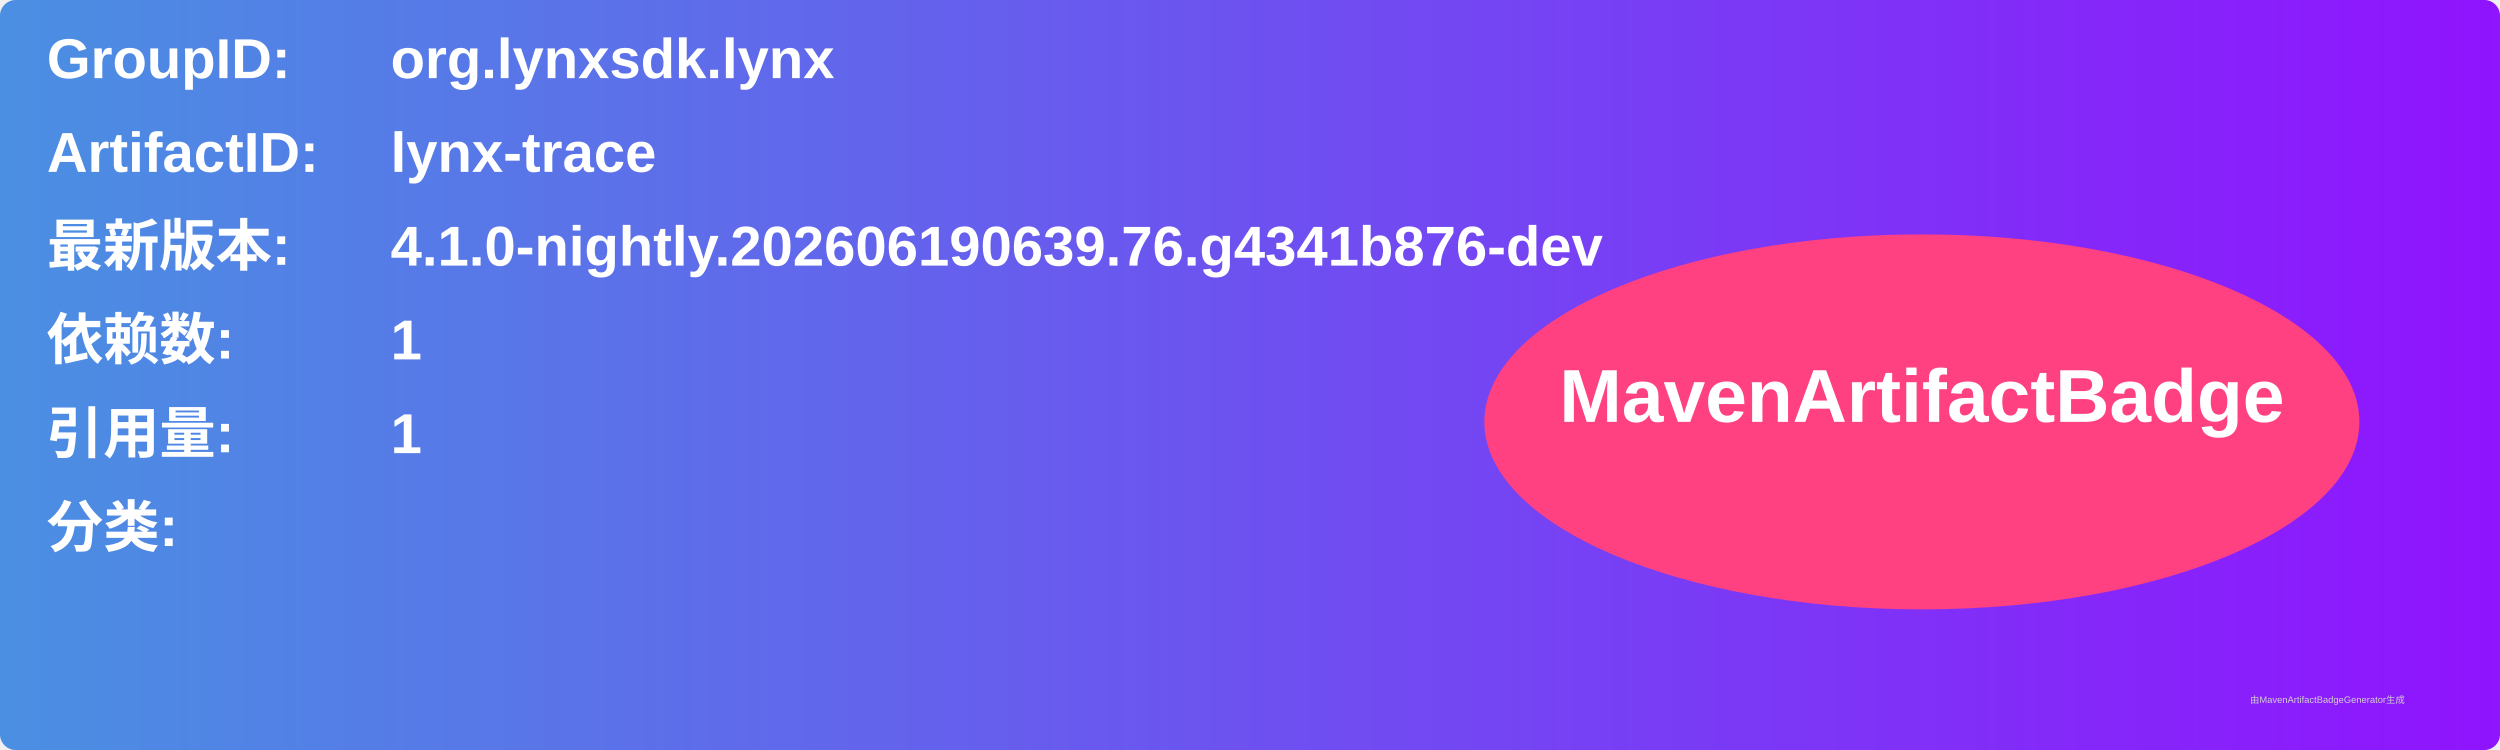
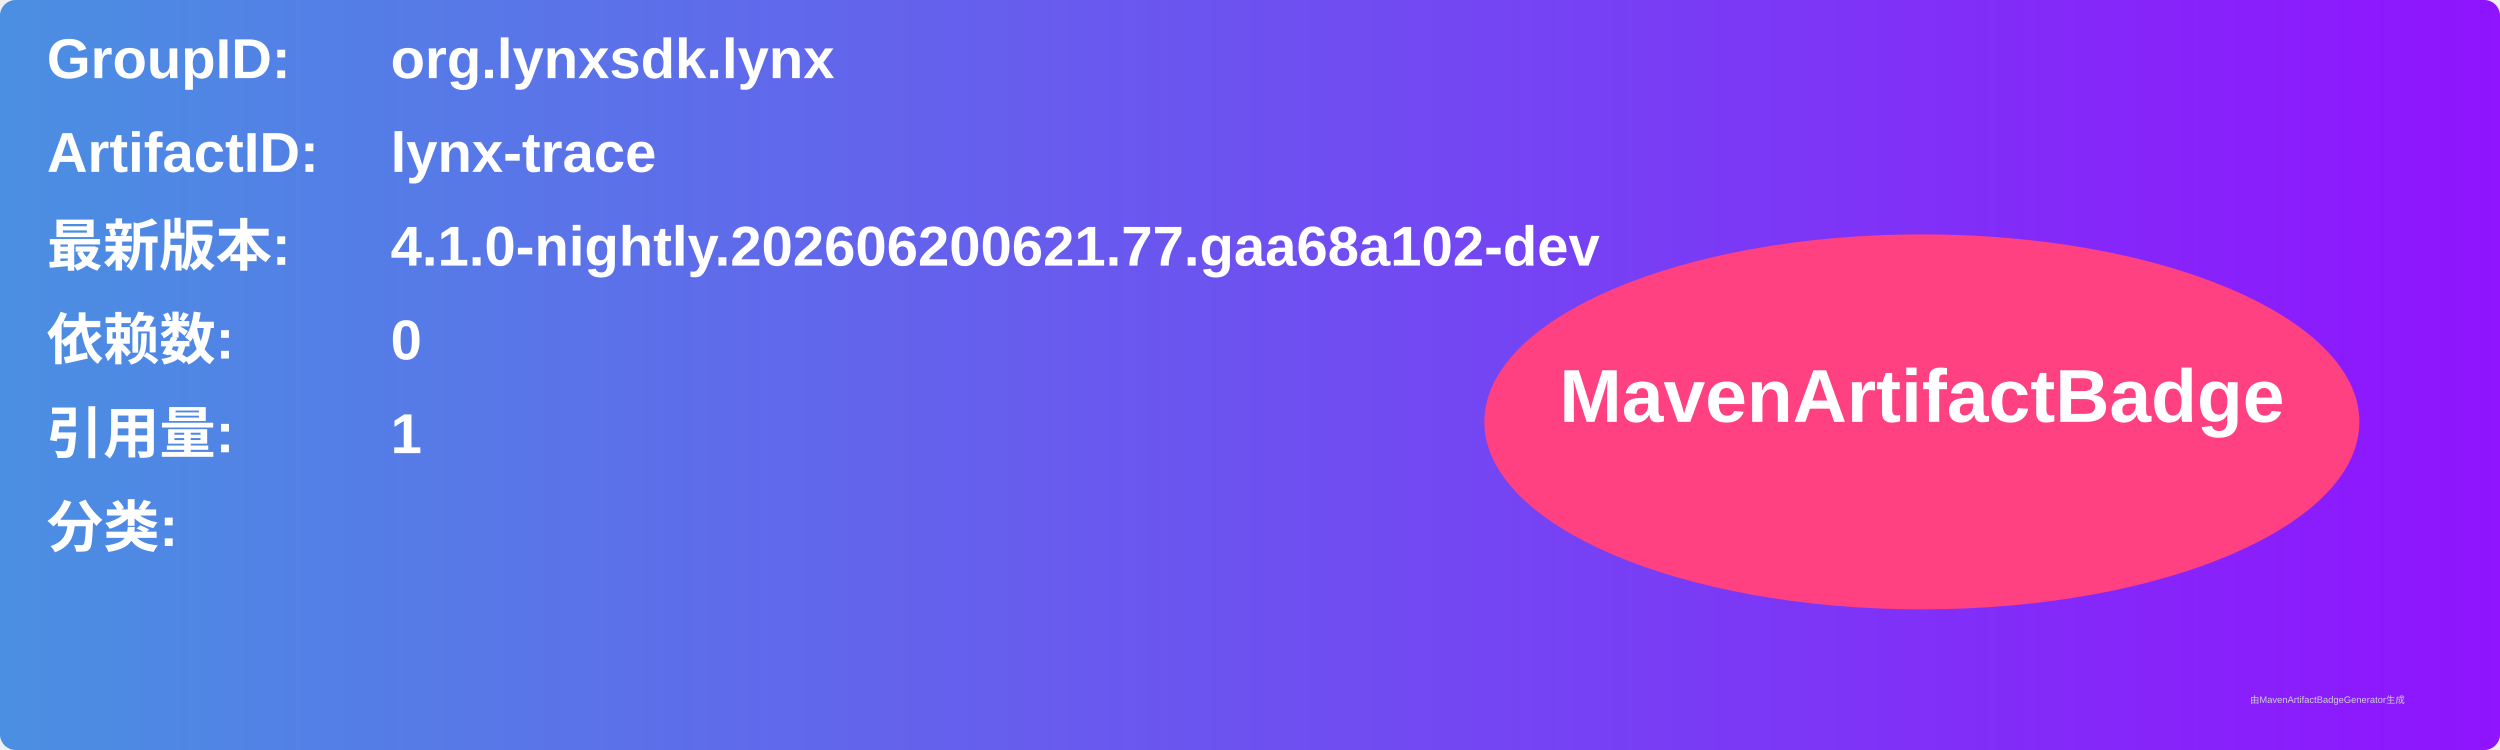
<svg xmlns="http://www.w3.org/2000/svg" width="800" height="240" viewBox="0 0 800 240">
  <linearGradient id="grad" x1="0%" y1="0%" x2="100%" y2="0%">
    <stop offset="0%" stop-color="#4a90e2" />
    <stop offset="100%" stop-color="#9013fe" />
  </linearGradient>
  <rect width="100%" height="100%" rx="5" ry="5" fill="url(#grad)" />
  <g transform="translate(15, 15)">
    <text x="0" y="10" font-family="Arial" font-size="18" fill="white" font-weight="bold" width="260">GroupID:</text>
    <text x="110" y="10" font-family="Arial" font-size="18" fill="white" font-weight="bold" width="460">org.lynxsdk.lynx</text>
    <text x="0" y="40" font-family="Arial" font-size="18" fill="white" font-weight="bold" width="260">ArtifactID:</text>
    <text x="110" y="40" font-family="Arial" font-size="18" fill="white" font-weight="bold" width="460">lynx-trace</text>
    <text x="0" y="70" font-family="Arial" font-size="18" fill="white" font-weight="bold">最新版本:</text>
    <text x="110" y="70" font-family="Arial" font-size="18" fill="white" font-weight="bold">
-       <tspan font-weight="bold">4.1.0-nightly.202606190639.76.g4341b876-dev</tspan>
+       <tspan font-weight="bold">4.1.0-nightly.202606200621.77.gaa68a102-dev</tspan>
    </text>
    <text x="0" y="100" font-family="Arial" font-size="18" fill="white" font-weight="bold">依赖数: </text>
    <text x="110" y="100" font-family="Arial" font-size="18" fill="white">
-       <tspan font-weight="bold">1</tspan>
+       <tspan font-weight="bold">0</tspan>
    </text>
    <text x="0" y="130" font-family="Arial" font-size="18" fill="white" font-weight="bold">引用量: </text>
    <text x="110" y="130" font-family="Arial" font-size="18" fill="white">
      <tspan font-weight="bold">1</tspan>
    </text>
    <text x="0" y="160" font-family="Arial" font-size="18" fill="white" font-weight="bold">分类:</text>
    <text x="10" y="190" font-family="Arial" font-size="10" fill="white">
      <tspan font-weight="bold" />
    </text>
    <ellipse cx="600" cy="120" rx="140" ry="60" fill="#ff4081" />
    <text x="600" y="120" text-anchor="middle" font-family="Arial" font-size="24" fill="white" font-weight="bold">MavenArtifactBadge</text>
  </g>
  <text x="720" y="225" font-family="Arial" font-size="3" fill="#d0d0d0">由MavenArtifactBadgeGenerator生成</text>
</svg>
